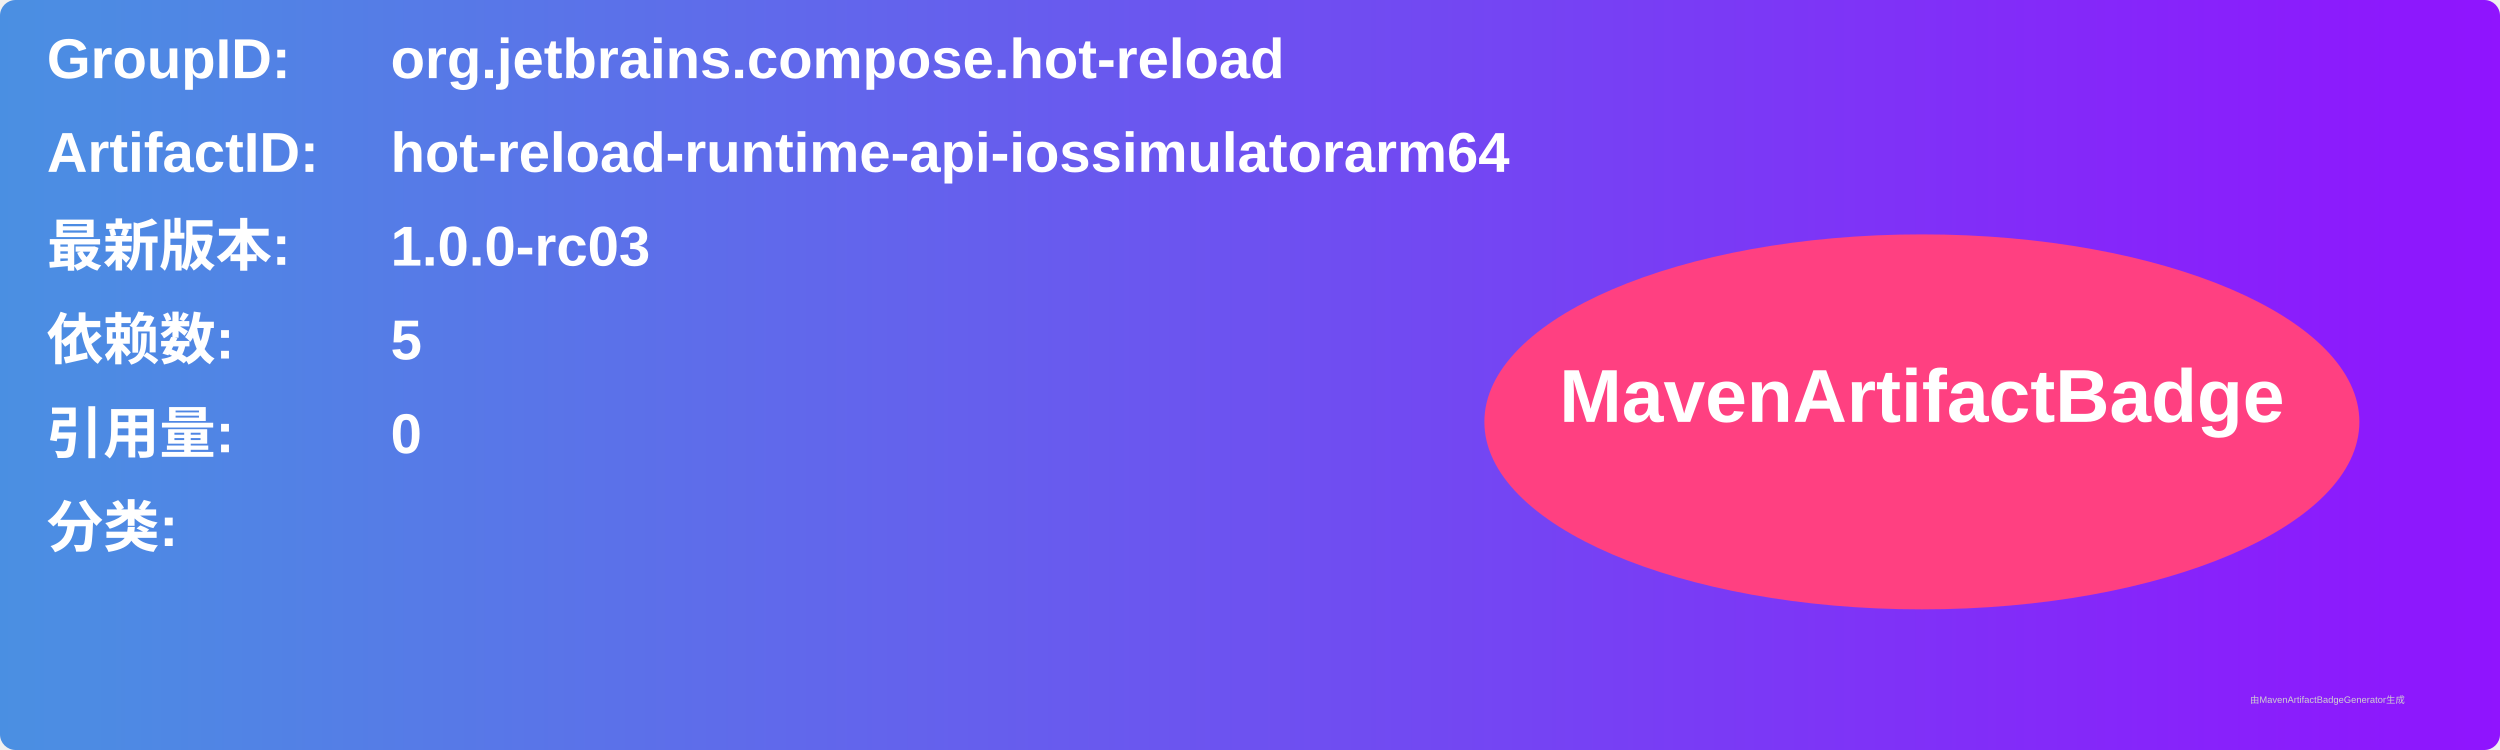
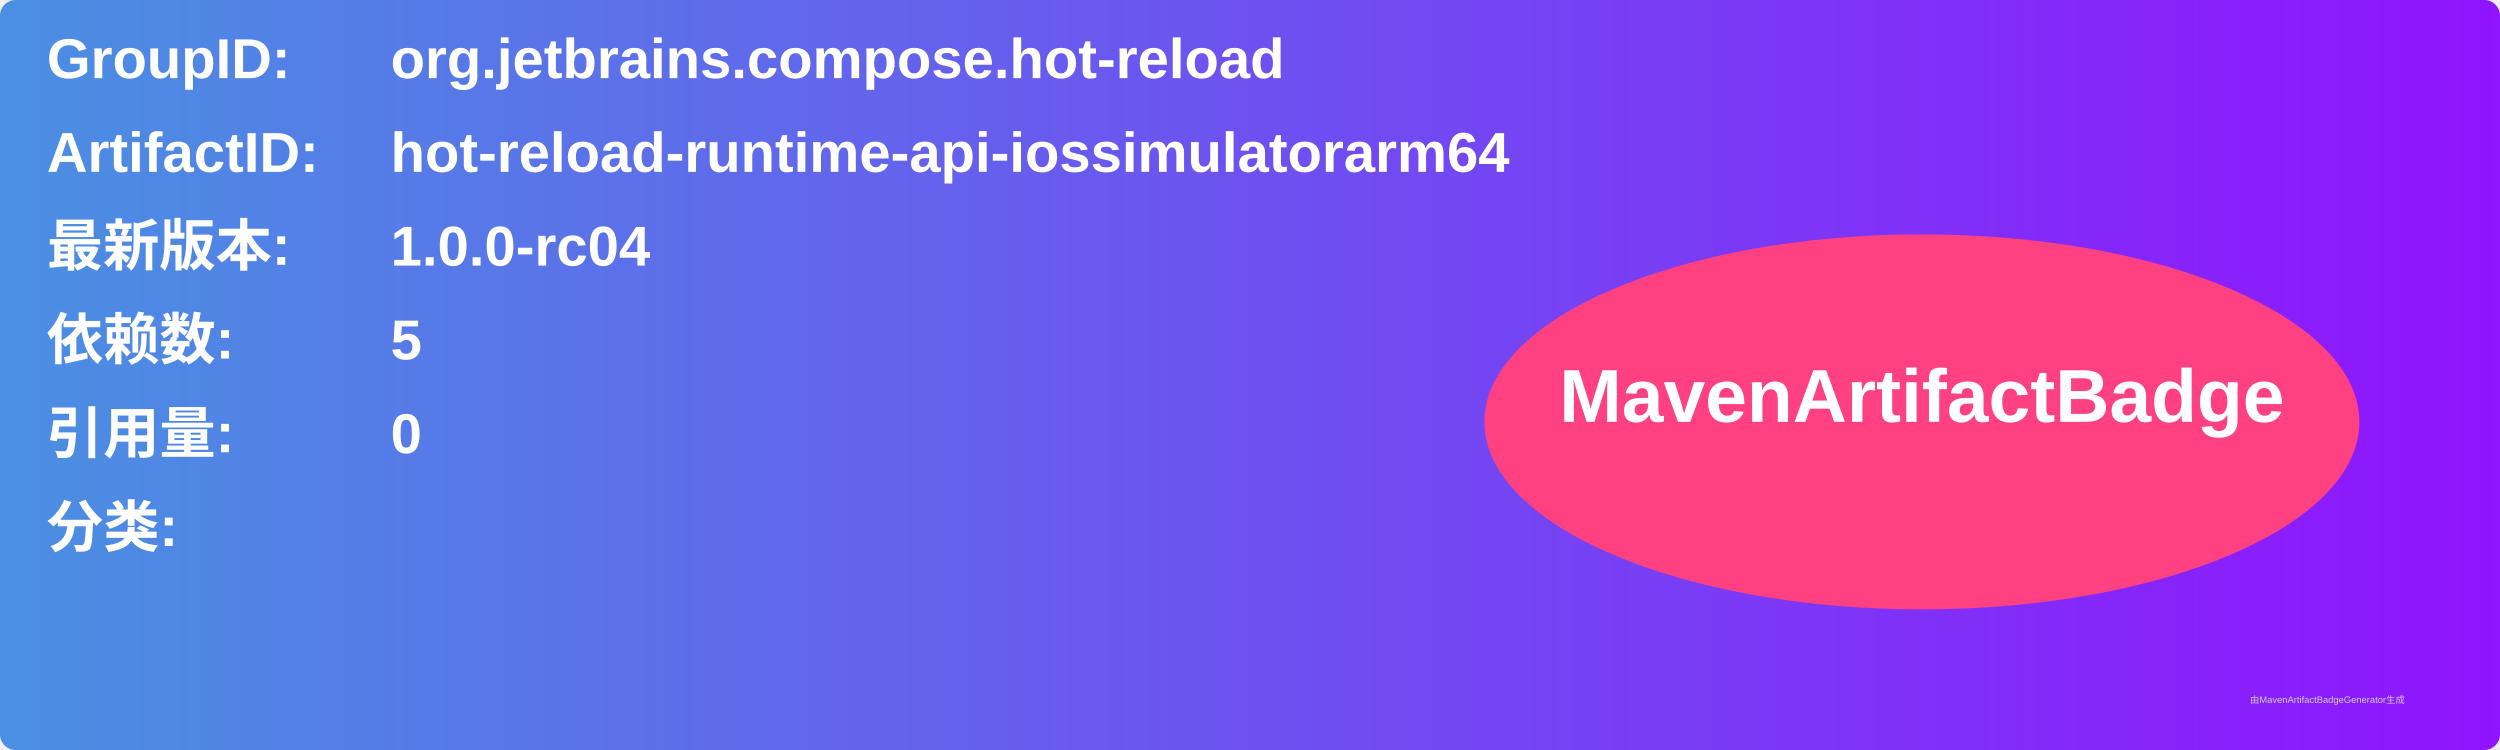
<svg xmlns="http://www.w3.org/2000/svg" width="800" height="240" viewBox="0 0 800 240">
  <linearGradient id="grad" x1="0%" y1="0%" x2="100%" y2="0%">
    <stop offset="0%" stop-color="#4a90e2" />
    <stop offset="100%" stop-color="#9013fe" />
  </linearGradient>
  <rect width="100%" height="100%" rx="5" ry="5" fill="url(#grad)" />
  <g transform="translate(15, 15)">
    <text x="0" y="10" font-family="Arial" font-size="18" fill="white" font-weight="bold" width="260">GroupID:</text>
    <text x="110" y="10" font-family="Arial" font-size="18" fill="white" font-weight="bold" width="460">org.jetbrains.compose.hot-reload</text>
    <text x="0" y="40" font-family="Arial" font-size="18" fill="white" font-weight="bold" width="260">ArtifactID:</text>
    <text x="110" y="40" font-family="Arial" font-size="18" fill="white" font-weight="bold" width="460">hot-reload-runtime-api-iossimulatorarm64</text>
    <text x="0" y="70" font-family="Arial" font-size="18" fill="white" font-weight="bold">最新版本:</text>
    <text x="110" y="70" font-family="Arial" font-size="18" fill="white" font-weight="bold">
-       <tspan font-weight="bold">1.0.0-rc03</tspan>
+       <tspan font-weight="bold">1.0.0-rc04</tspan>
    </text>
    <text x="0" y="100" font-family="Arial" font-size="18" fill="white" font-weight="bold">依赖数: </text>
    <text x="110" y="100" font-family="Arial" font-size="18" fill="white">
      <tspan font-weight="bold">5</tspan>
    </text>
    <text x="0" y="130" font-family="Arial" font-size="18" fill="white" font-weight="bold">引用量: </text>
    <text x="110" y="130" font-family="Arial" font-size="18" fill="white">
      <tspan font-weight="bold">0</tspan>
    </text>
    <text x="0" y="160" font-family="Arial" font-size="18" fill="white" font-weight="bold">分类:</text>
    <text x="10" y="190" font-family="Arial" font-size="10" fill="white">
      <tspan font-weight="bold" />
    </text>
    <ellipse cx="600" cy="120" rx="140" ry="60" fill="#ff4081" />
    <text x="600" y="120" text-anchor="middle" font-family="Arial" font-size="24" fill="white" font-weight="bold">MavenArtifactBadge</text>
  </g>
  <text x="720" y="225" font-family="Arial" font-size="3" fill="#d0d0d0">由MavenArtifactBadgeGenerator生成</text>
</svg>
